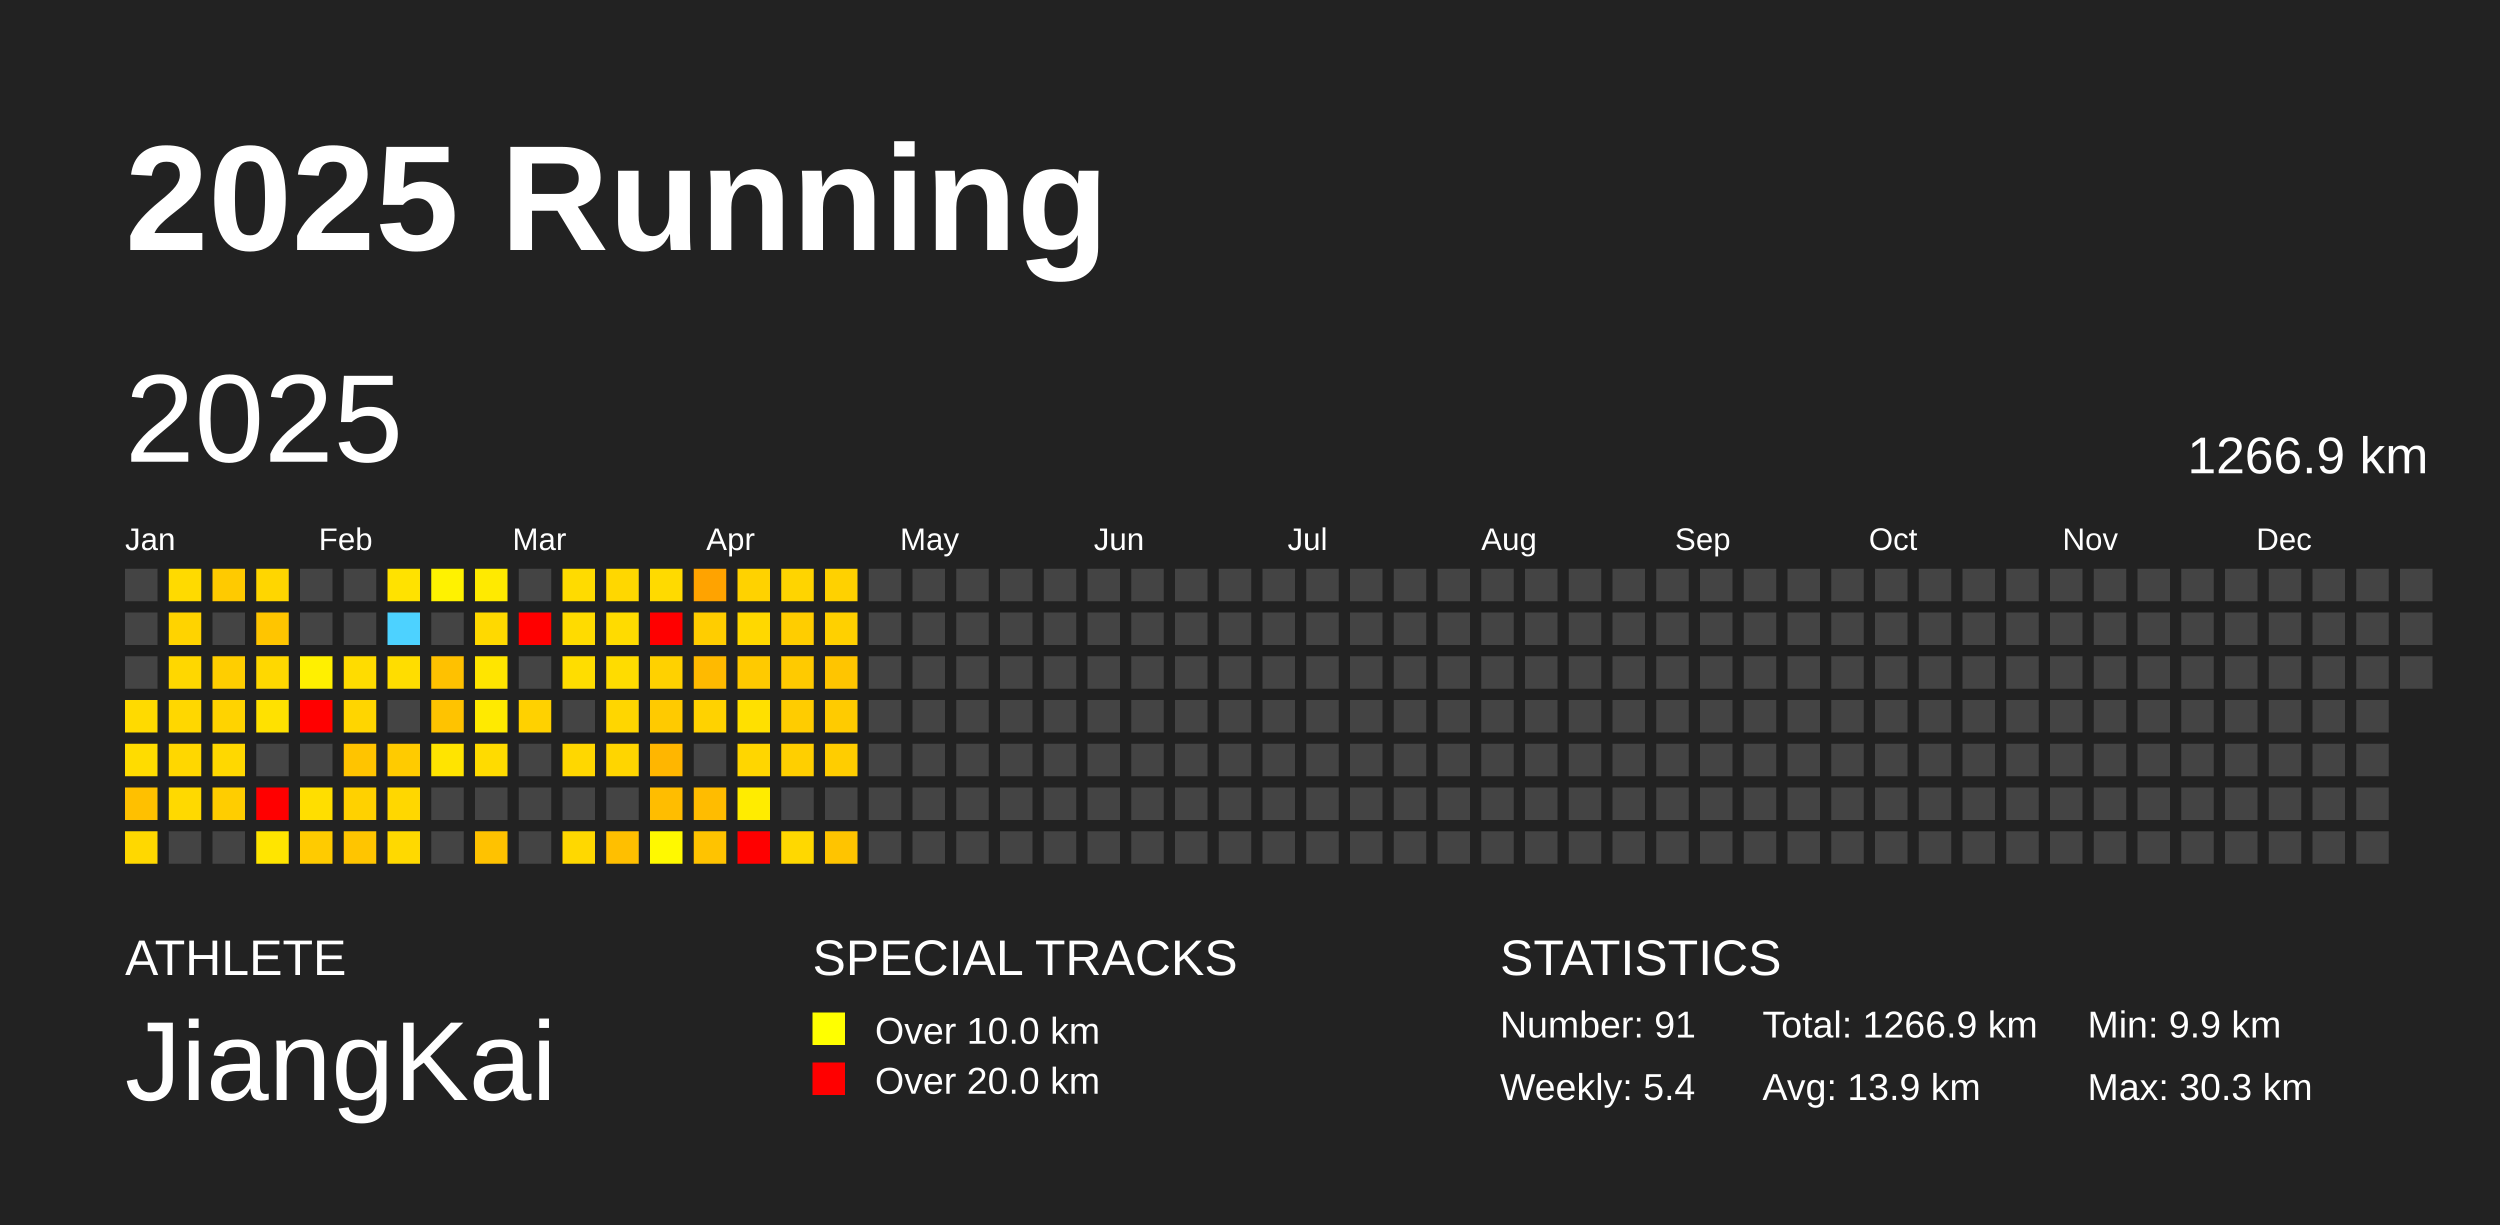
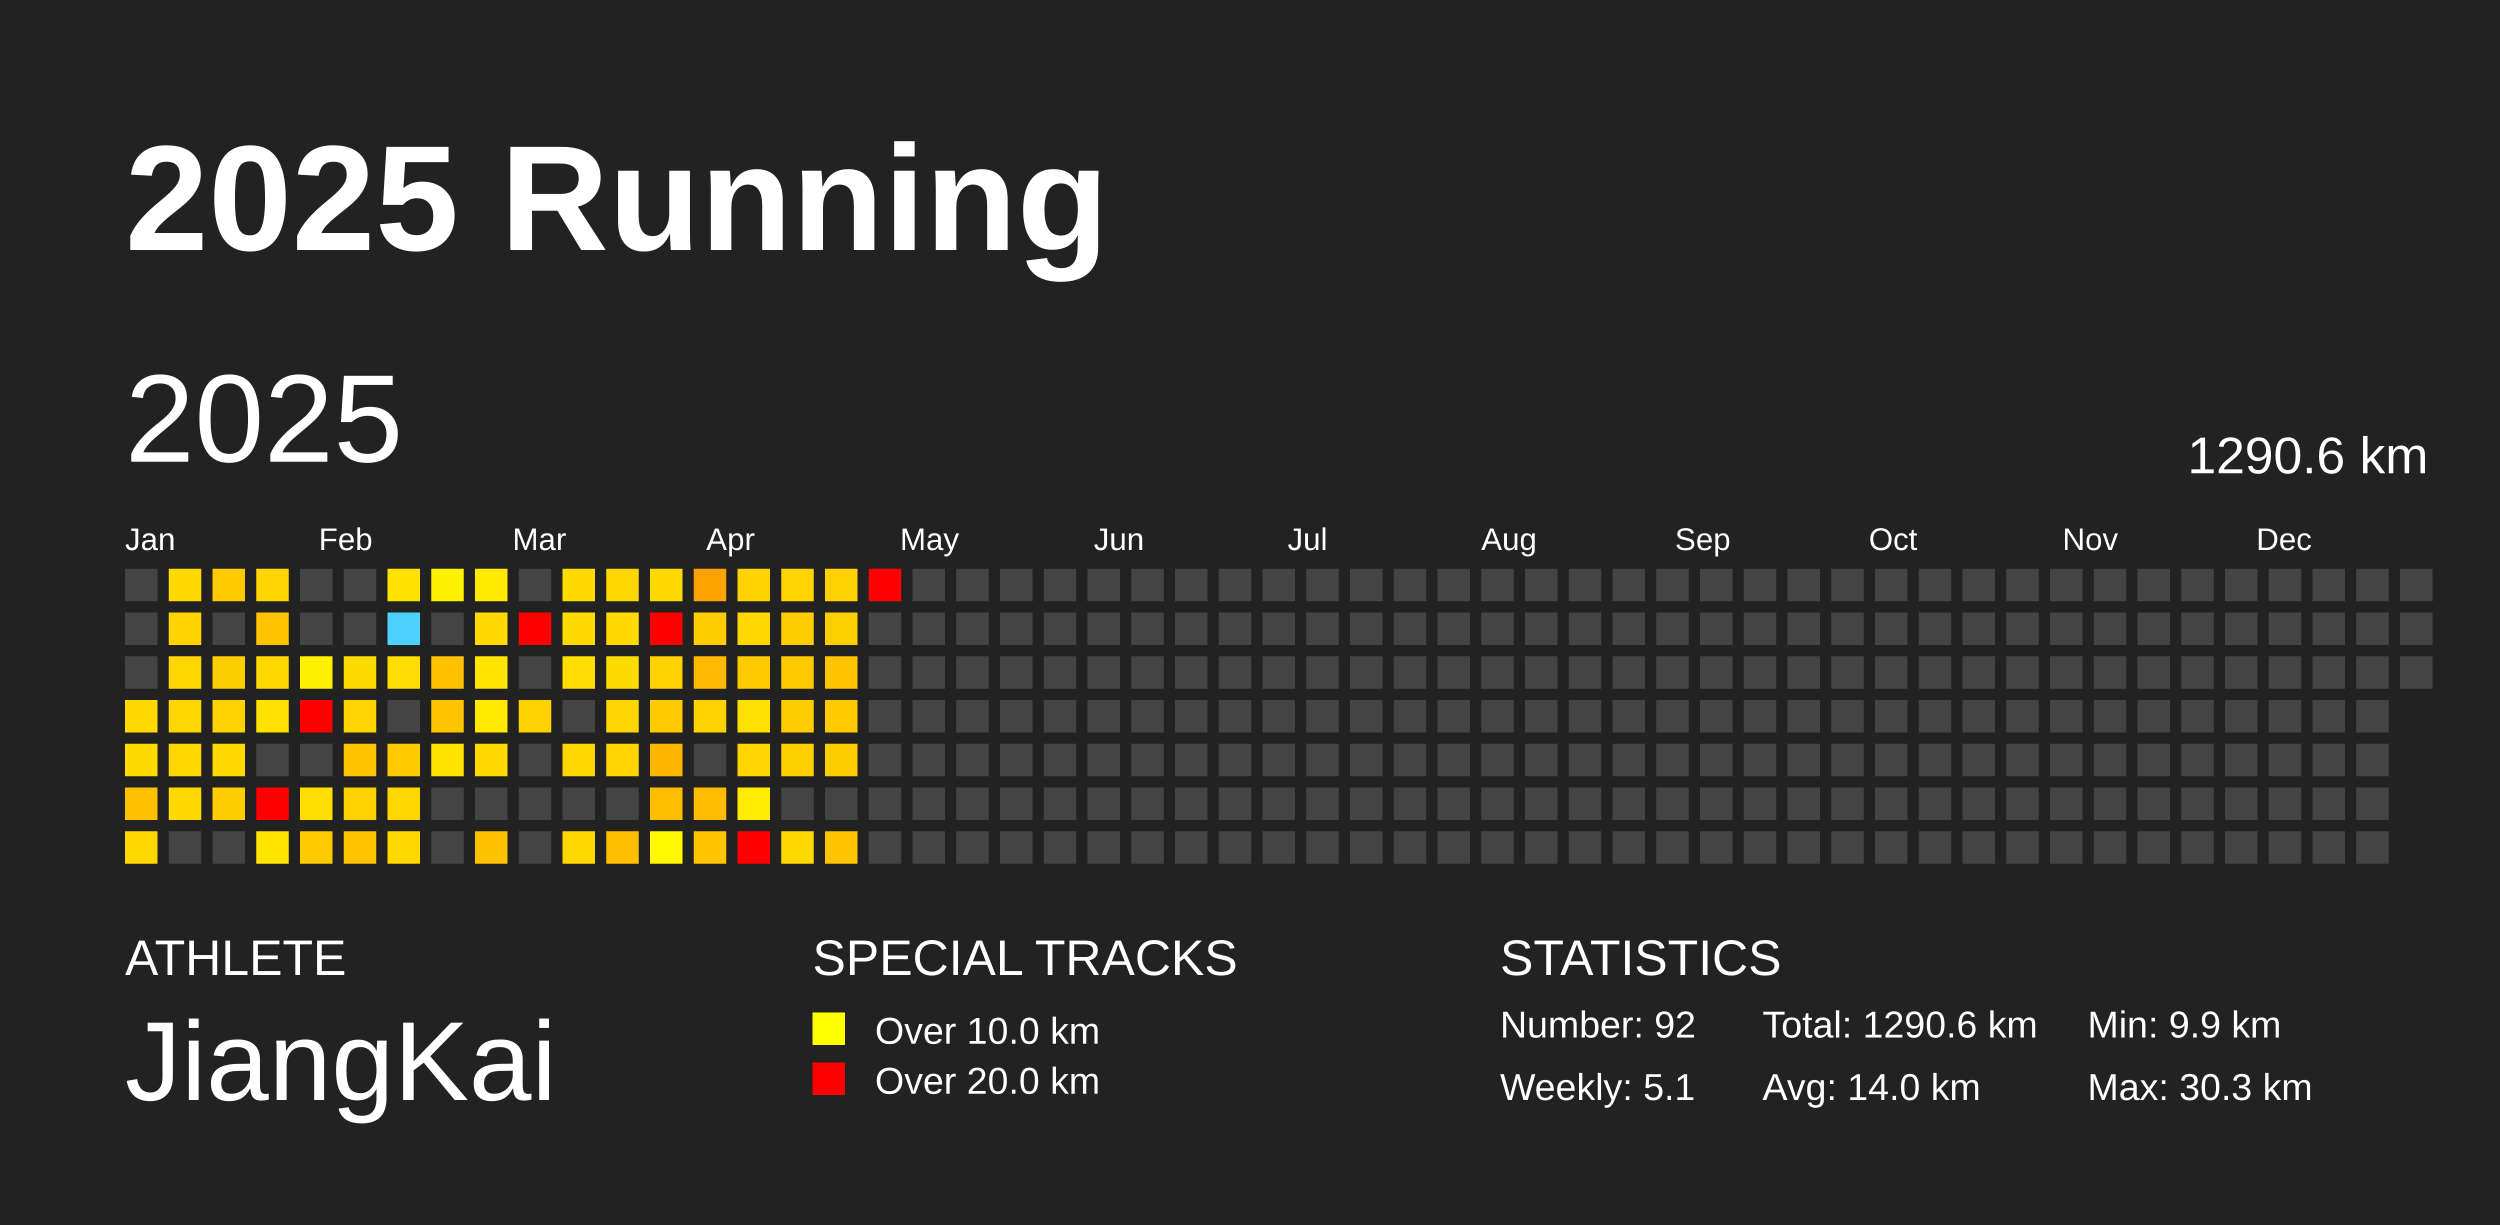
<svg xmlns="http://www.w3.org/2000/svg" baseProfile="full" height="98mm" version="1.1" viewBox="0,0,200,98" width="200mm">
  <defs />
  <rect fill="#222222" height="98" width="200" x="0" y="0" />
  <text fill="#FFFFFF" style="font-size:12px; font-family:Arial; font-weight:bold;" x="10" y="20">2025 Running</text>
  <text fill="#FFFFFF" style="font-size:4px; font-family:Arial" x="10" y="78">ATHLETE</text>
  <text fill="#FFFFFF" style="font-size:9px; font-family:Arial" x="10" y="88">JiangKai</text>
  <text fill="#FFFFFF" style="font-size:4px; font-family:Arial" x="65" y="78">SPECIAL TRACKS</text>
  <rect fill="yellow" height="2.6" width="2.6" x="65" y="81" />
  <text fill="#FFFFFF" style="font-size:3px; font-family:Arial" x="70" y="83.5">Over 10.0 km</text>
  <rect fill="red" height="2.6" width="2.6" x="65" y="85" />
  <text fill="#FFFFFF" style="font-size:3px; font-family:Arial" x="70" y="87.5">Over 20.0 km</text>
  <text fill="#FFFFFF" style="font-size:4px; font-family:Arial" x="120" y="78">STATISTICS</text>
-   <text fill="#FFFFFF" style="font-size:3px; font-family:Arial" x="120" y="83">Number: 91</text>
-   <text fill="#FFFFFF" style="font-size:3px; font-family:Arial" x="120" y="88">Weekly: 5.4</text>
-   <text fill="#FFFFFF" style="font-size:3px; font-family:Arial" x="141" y="83">Total: 1266.9 km</text>
-   <text fill="#FFFFFF" style="font-size:3px; font-family:Arial" x="141" y="88">Avg: 13.9 km</text>
+   <text fill="#FFFFFF" style="font-size:3px; font-family:Arial" x="120" y="83">Number: 92</text>
+   <text fill="#FFFFFF" style="font-size:3px; font-family:Arial" x="120" y="88">Weekly: 5.1</text>
+   <text fill="#FFFFFF" style="font-size:3px; font-family:Arial" x="141" y="83">Total: 1290.6 km</text>
+   <text fill="#FFFFFF" style="font-size:3px; font-family:Arial" x="141" y="88">Avg: 14.0 km</text>
  <text fill="#FFFFFF" style="font-size:3px; font-family:Arial" x="167" y="83">Min: 9.9 km</text>
  <text fill="#FFFFFF" style="font-size:3px; font-family:Arial" x="167" y="88">Max: 30.3 km</text>
  <text dominant-baseline="hanging" fill="#FFFFFF" style="font-size:10.0px; font-family:Arial;" x="10" y="30">2025</text>
-   <text dominant-baseline="hanging" fill="#FFFFFF" style="font-size:4.125px; font-family:Arial;" x="175" y="35">1266.9 km</text>
+   <text dominant-baseline="hanging" fill="#FFFFFF" style="font-size:4.125px; font-family:Arial;" x="175" y="35">1290.6 km</text>
  <text fill="#FFFFFF" style="font-size:2.5px; font-family:Arial" x="10.0" y="44">Jan</text>
  <text fill="#FFFFFF" style="font-size:2.5px; font-family:Arial" x="25.5" y="44">Feb</text>
  <text fill="#FFFFFF" style="font-size:2.5px; font-family:Arial" x="41.0" y="44">Mar</text>
  <text fill="#FFFFFF" style="font-size:2.5px; font-family:Arial" x="56.5" y="44">Apr</text>
  <text fill="#FFFFFF" style="font-size:2.5px; font-family:Arial" x="72.0" y="44">May</text>
  <text fill="#FFFFFF" style="font-size:2.5px; font-family:Arial" x="87.5" y="44">Jun</text>
  <text fill="#FFFFFF" style="font-size:2.5px; font-family:Arial" x="103.0" y="44">Jul</text>
  <text fill="#FFFFFF" style="font-size:2.5px; font-family:Arial" x="118.5" y="44">Aug</text>
  <text fill="#FFFFFF" style="font-size:2.5px; font-family:Arial" x="134.0" y="44">Sep</text>
  <text fill="#FFFFFF" style="font-size:2.5px; font-family:Arial" x="149.5" y="44">Oct</text>
  <text fill="#FFFFFF" style="font-size:2.5px; font-family:Arial" x="165.0" y="44">Nov</text>
  <text fill="#FFFFFF" style="font-size:2.5px; font-family:Arial" x="180.5" y="44">Dec</text>
  <rect fill="#444444" height="2.6" width="2.6" x="10.0" y="45.5" />
  <rect fill="#444444" height="2.6" width="2.6" x="10.0" y="49.0" />
  <rect fill="#444444" height="2.6" width="2.6" x="10.0" y="52.5" />
  <rect fill="#ffda00" height="2.6" width="2.6" x="10.0" y="56.0" />
  <rect fill="#ffdc00" height="2.6" width="2.6" x="10.0" y="59.5" />
  <rect fill="#ffc000" height="2.6" width="2.6" x="10.0" y="63.0" />
  <rect fill="#ffd800" height="2.6" width="2.6" x="10.0" y="66.5" />
  <rect fill="#ffda00" height="2.6" width="2.6" x="13.5" y="45.5" />
  <rect fill="#ffd300" height="2.6" width="2.6" x="13.5" y="49.0" />
  <rect fill="#ffd700" height="2.6" width="2.6" x="13.5" y="52.5" />
  <rect fill="#ffd700" height="2.6" width="2.6" x="13.5" y="56.0" />
  <rect fill="#ffd700" height="2.6" width="2.6" x="13.5" y="59.5" />
  <rect fill="#ffd900" height="2.6" width="2.6" x="13.5" y="63.0" />
  <rect fill="#444444" height="2.6" width="2.6" x="13.5" y="66.5" />
  <rect fill="#ffca00" height="2.6" width="2.6" x="17.0" y="45.5" />
  <rect fill="#444444" height="2.6" width="2.6" x="17.0" y="49.0" />
  <rect fill="#ffce00" height="2.6" width="2.6" x="17.0" y="52.5" />
  <rect fill="#ffd300" height="2.6" width="2.6" x="17.0" y="56.0" />
  <rect fill="#ffd800" height="2.6" width="2.6" x="17.0" y="59.5" />
  <rect fill="#ffcd00" height="2.6" width="2.6" x="17.0" y="63.0" />
  <rect fill="#444444" height="2.6" width="2.6" x="17.0" y="66.5" />
  <rect fill="#ffd600" height="2.6" width="2.6" x="20.5" y="45.5" />
  <rect fill="#ffc500" height="2.6" width="2.6" x="20.5" y="49.0" />
  <rect fill="#ffd800" height="2.6" width="2.6" x="20.5" y="52.5" />
  <rect fill="#ffe100" height="2.6" width="2.6" x="20.5" y="56.0" />
  <rect fill="#444444" height="2.6" width="2.6" x="20.5" y="59.5" />
  <rect fill="red" height="2.6" width="2.6" x="20.5" y="63.0" />
  <rect fill="#ffe500" height="2.6" width="2.6" x="20.5" y="66.5" />
  <rect fill="#444444" height="2.6" width="2.6" x="24.0" y="45.5" />
  <rect fill="#444444" height="2.6" width="2.6" x="24.0" y="49.0" />
  <rect fill="#fff000" height="2.6" width="2.6" x="24.0" y="52.5" />
  <rect fill="red" height="2.6" width="2.6" x="24.0" y="56.0" />
  <rect fill="#444444" height="2.6" width="2.6" x="24.0" y="59.5" />
  <rect fill="#ffde00" height="2.6" width="2.6" x="24.0" y="63.0" />
  <rect fill="#ffcb00" height="2.6" width="2.6" x="24.0" y="66.5" />
  <rect fill="#444444" height="2.6" width="2.6" x="27.5" y="45.5" />
  <rect fill="#444444" height="2.6" width="2.6" x="27.5" y="49.0" />
  <rect fill="#ffdc00" height="2.6" width="2.6" x="27.5" y="52.5" />
  <rect fill="#ffd500" height="2.6" width="2.6" x="27.5" y="56.0" />
  <rect fill="#ffc400" height="2.6" width="2.6" x="27.5" y="59.5" />
  <rect fill="#ffd100" height="2.6" width="2.6" x="27.5" y="63.0" />
  <rect fill="#ffc500" height="2.6" width="2.6" x="27.5" y="66.5" />
  <rect fill="#ffe200" height="2.6" width="2.6" x="31.0" y="45.5" />
  <rect fill="#4dd2ff" height="2.6" width="2.6" x="31.0" y="49.0" />
  <rect fill="#ffdd00" height="2.6" width="2.6" x="31.0" y="52.5" />
  <rect fill="#444444" height="2.6" width="2.6" x="31.0" y="56.0" />
  <rect fill="#ffcb00" height="2.6" width="2.6" x="31.0" y="59.5" />
  <rect fill="#ffd700" height="2.6" width="2.6" x="31.0" y="63.0" />
  <rect fill="#ffd900" height="2.6" width="2.6" x="31.0" y="66.5" />
  <rect fill="#fff200" height="2.6" width="2.6" x="34.5" y="45.5" />
  <rect fill="#444444" height="2.6" width="2.6" x="34.5" y="49.0" />
  <rect fill="#ffc100" height="2.6" width="2.6" x="34.5" y="52.5" />
  <rect fill="#ffc300" height="2.6" width="2.6" x="34.5" y="56.0" />
  <rect fill="#ffe400" height="2.6" width="2.6" x="34.5" y="59.5" />
  <rect fill="#444444" height="2.6" width="2.6" x="34.5" y="63.0" />
  <rect fill="#444444" height="2.6" width="2.6" x="34.5" y="66.5" />
  <rect fill="#ffea00" height="2.6" width="2.6" x="38.0" y="45.5" />
  <rect fill="#ffd900" height="2.6" width="2.6" x="38.0" y="49.0" />
  <rect fill="#ffe500" height="2.6" width="2.6" x="38.0" y="52.5" />
  <rect fill="#ffea00" height="2.6" width="2.6" x="38.0" y="56.0" />
  <rect fill="#ffdb00" height="2.6" width="2.6" x="38.0" y="59.5" />
  <rect fill="#444444" height="2.6" width="2.6" x="38.0" y="63.0" />
  <rect fill="#ffc200" height="2.6" width="2.6" x="38.0" y="66.5" />
  <rect fill="#444444" height="2.6" width="2.6" x="41.5" y="45.5" />
  <rect fill="red" height="2.6" width="2.6" x="41.5" y="49.0" />
  <rect fill="#444444" height="2.6" width="2.6" x="41.5" y="52.5" />
  <rect fill="#ffd100" height="2.6" width="2.6" x="41.5" y="56.0" />
  <rect fill="#444444" height="2.6" width="2.6" x="41.5" y="59.5" />
  <rect fill="#444444" height="2.6" width="2.6" x="41.5" y="63.0" />
  <rect fill="#444444" height="2.6" width="2.6" x="41.5" y="66.5" />
  <rect fill="#ffdb00" height="2.6" width="2.6" x="45.0" y="45.5" />
  <rect fill="#ffdb00" height="2.6" width="2.6" x="45.0" y="49.0" />
  <rect fill="#ffdd00" height="2.6" width="2.6" x="45.0" y="52.5" />
  <rect fill="#444444" height="2.6" width="2.6" x="45.0" y="56.0" />
  <rect fill="#ffd700" height="2.6" width="2.6" x="45.0" y="59.5" />
  <rect fill="#444444" height="2.6" width="2.6" x="45.0" y="63.0" />
  <rect fill="#ffd800" height="2.6" width="2.6" x="45.0" y="66.5" />
  <rect fill="#ffd700" height="2.6" width="2.6" x="48.5" y="45.5" />
  <rect fill="#ffdb00" height="2.6" width="2.6" x="48.5" y="49.0" />
  <rect fill="#ffdc00" height="2.6" width="2.6" x="48.5" y="52.5" />
  <rect fill="#ffd600" height="2.6" width="2.6" x="48.5" y="56.0" />
  <rect fill="#ffd500" height="2.6" width="2.6" x="48.5" y="59.5" />
  <rect fill="#444444" height="2.6" width="2.6" x="48.5" y="63.0" />
  <rect fill="#ffbf00" height="2.6" width="2.6" x="48.5" y="66.5" />
  <rect fill="#ffda00" height="2.6" width="2.6" x="52.0" y="45.5" />
  <rect fill="red" height="2.6" width="2.6" x="52.0" y="49.0" />
  <rect fill="#ffd100" height="2.6" width="2.6" x="52.0" y="52.5" />
  <rect fill="#ffca00" height="2.6" width="2.6" x="52.0" y="56.0" />
  <rect fill="#ffb600" height="2.6" width="2.6" x="52.0" y="59.5" />
  <rect fill="#ffbd00" height="2.6" width="2.6" x="52.0" y="63.0" />
  <rect fill="#fff900" height="2.6" width="2.6" x="52.0" y="66.5" />
  <rect fill="#ffa300" height="2.6" width="2.6" x="55.5" y="45.5" />
  <rect fill="#ffcd00" height="2.6" width="2.6" x="55.5" y="49.0" />
  <rect fill="#ffba00" height="2.6" width="2.6" x="55.5" y="52.5" />
  <rect fill="#ffd200" height="2.6" width="2.6" x="55.5" y="56.0" />
  <rect fill="#444444" height="2.6" width="2.6" x="55.5" y="59.5" />
  <rect fill="#ffbc00" height="2.6" width="2.6" x="55.5" y="63.0" />
  <rect fill="#ffc300" height="2.6" width="2.6" x="55.5" y="66.5" />
  <rect fill="#ffd200" height="2.6" width="2.6" x="59.0" y="45.5" />
  <rect fill="#ffd800" height="2.6" width="2.6" x="59.0" y="49.0" />
  <rect fill="#ffca00" height="2.6" width="2.6" x="59.0" y="52.5" />
  <rect fill="#ffe000" height="2.6" width="2.6" x="59.0" y="56.0" />
  <rect fill="#ffd600" height="2.6" width="2.6" x="59.0" y="59.5" />
  <rect fill="#ffec00" height="2.6" width="2.6" x="59.0" y="63.0" />
  <rect fill="red" height="2.6" width="2.6" x="59.0" y="66.5" />
  <rect fill="#ffd400" height="2.6" width="2.6" x="62.5" y="45.5" />
  <rect fill="#ffcd00" height="2.6" width="2.6" x="62.5" y="49.0" />
  <rect fill="#ffca00" height="2.6" width="2.6" x="62.5" y="52.5" />
  <rect fill="#ffcc00" height="2.6" width="2.6" x="62.5" y="56.0" />
  <rect fill="#ffcf00" height="2.6" width="2.6" x="62.5" y="59.5" />
  <rect fill="#444444" height="2.6" width="2.6" x="62.5" y="63.0" />
  <rect fill="#ffd800" height="2.6" width="2.6" x="62.5" y="66.5" />
  <rect fill="#ffd100" height="2.6" width="2.6" x="66.0" y="45.5" />
  <rect fill="#ffd000" height="2.6" width="2.6" x="66.0" y="49.0" />
  <rect fill="#ffc500" height="2.6" width="2.6" x="66.0" y="52.5" />
  <rect fill="#ffcb00" height="2.6" width="2.6" x="66.0" y="56.0" />
  <rect fill="#ffcd00" height="2.6" width="2.6" x="66.0" y="59.5" />
  <rect fill="#444444" height="2.6" width="2.6" x="66.0" y="63.0" />
  <rect fill="#ffc400" height="2.6" width="2.6" x="66.0" y="66.5" />
-   <rect fill="#444444" height="2.6" width="2.6" x="69.5" y="45.5" />
+   <rect fill="red" height="2.6" width="2.6" x="69.5" y="45.5" />
  <rect fill="#444444" height="2.6" width="2.6" x="69.5" y="49.0" />
  <rect fill="#444444" height="2.6" width="2.6" x="69.5" y="52.5" />
  <rect fill="#444444" height="2.6" width="2.6" x="69.5" y="56.0" />
  <rect fill="#444444" height="2.6" width="2.6" x="69.5" y="59.5" />
  <rect fill="#444444" height="2.6" width="2.6" x="69.5" y="63.0" />
  <rect fill="#444444" height="2.6" width="2.6" x="69.5" y="66.5" />
  <rect fill="#444444" height="2.6" width="2.6" x="73.0" y="45.5" />
  <rect fill="#444444" height="2.6" width="2.6" x="73.0" y="49.0" />
  <rect fill="#444444" height="2.6" width="2.6" x="73.0" y="52.5" />
  <rect fill="#444444" height="2.6" width="2.6" x="73.0" y="56.0" />
  <rect fill="#444444" height="2.6" width="2.6" x="73.0" y="59.5" />
  <rect fill="#444444" height="2.6" width="2.6" x="73.0" y="63.0" />
  <rect fill="#444444" height="2.6" width="2.6" x="73.0" y="66.5" />
  <rect fill="#444444" height="2.6" width="2.6" x="76.5" y="45.5" />
  <rect fill="#444444" height="2.6" width="2.6" x="76.5" y="49.0" />
  <rect fill="#444444" height="2.6" width="2.6" x="76.5" y="52.5" />
  <rect fill="#444444" height="2.6" width="2.6" x="76.5" y="56.0" />
  <rect fill="#444444" height="2.6" width="2.6" x="76.5" y="59.5" />
  <rect fill="#444444" height="2.6" width="2.6" x="76.5" y="63.0" />
  <rect fill="#444444" height="2.6" width="2.6" x="76.5" y="66.5" />
  <rect fill="#444444" height="2.6" width="2.6" x="80.0" y="45.5" />
  <rect fill="#444444" height="2.6" width="2.6" x="80.0" y="49.0" />
  <rect fill="#444444" height="2.6" width="2.6" x="80.0" y="52.5" />
  <rect fill="#444444" height="2.6" width="2.6" x="80.0" y="56.0" />
  <rect fill="#444444" height="2.6" width="2.6" x="80.0" y="59.5" />
  <rect fill="#444444" height="2.6" width="2.6" x="80.0" y="63.0" />
  <rect fill="#444444" height="2.6" width="2.6" x="80.0" y="66.5" />
  <rect fill="#444444" height="2.6" width="2.6" x="83.5" y="45.5" />
  <rect fill="#444444" height="2.6" width="2.6" x="83.5" y="49.0" />
  <rect fill="#444444" height="2.6" width="2.6" x="83.5" y="52.5" />
  <rect fill="#444444" height="2.6" width="2.6" x="83.5" y="56.0" />
  <rect fill="#444444" height="2.6" width="2.6" x="83.5" y="59.5" />
  <rect fill="#444444" height="2.6" width="2.6" x="83.5" y="63.0" />
  <rect fill="#444444" height="2.6" width="2.6" x="83.5" y="66.5" />
  <rect fill="#444444" height="2.6" width="2.6" x="87.0" y="45.5" />
  <rect fill="#444444" height="2.6" width="2.6" x="87.0" y="49.0" />
  <rect fill="#444444" height="2.6" width="2.6" x="87.0" y="52.5" />
  <rect fill="#444444" height="2.6" width="2.6" x="87.0" y="56.0" />
  <rect fill="#444444" height="2.6" width="2.6" x="87.0" y="59.5" />
  <rect fill="#444444" height="2.6" width="2.6" x="87.0" y="63.0" />
  <rect fill="#444444" height="2.6" width="2.6" x="87.0" y="66.5" />
  <rect fill="#444444" height="2.6" width="2.6" x="90.5" y="45.5" />
  <rect fill="#444444" height="2.6" width="2.6" x="90.5" y="49.0" />
  <rect fill="#444444" height="2.6" width="2.6" x="90.5" y="52.5" />
  <rect fill="#444444" height="2.6" width="2.6" x="90.5" y="56.0" />
  <rect fill="#444444" height="2.6" width="2.6" x="90.5" y="59.5" />
  <rect fill="#444444" height="2.6" width="2.6" x="90.5" y="63.0" />
  <rect fill="#444444" height="2.6" width="2.6" x="90.5" y="66.5" />
  <rect fill="#444444" height="2.6" width="2.6" x="94.0" y="45.5" />
  <rect fill="#444444" height="2.6" width="2.6" x="94.0" y="49.0" />
  <rect fill="#444444" height="2.6" width="2.6" x="94.0" y="52.5" />
  <rect fill="#444444" height="2.6" width="2.6" x="94.0" y="56.0" />
  <rect fill="#444444" height="2.6" width="2.6" x="94.0" y="59.5" />
  <rect fill="#444444" height="2.6" width="2.6" x="94.0" y="63.0" />
  <rect fill="#444444" height="2.6" width="2.6" x="94.0" y="66.5" />
  <rect fill="#444444" height="2.6" width="2.6" x="97.5" y="45.5" />
  <rect fill="#444444" height="2.6" width="2.6" x="97.5" y="49.0" />
  <rect fill="#444444" height="2.6" width="2.6" x="97.5" y="52.5" />
  <rect fill="#444444" height="2.6" width="2.6" x="97.5" y="56.0" />
  <rect fill="#444444" height="2.6" width="2.6" x="97.5" y="59.5" />
  <rect fill="#444444" height="2.6" width="2.6" x="97.5" y="63.0" />
  <rect fill="#444444" height="2.6" width="2.6" x="97.5" y="66.5" />
  <rect fill="#444444" height="2.6" width="2.6" x="101.0" y="45.5" />
  <rect fill="#444444" height="2.6" width="2.6" x="101.0" y="49.0" />
  <rect fill="#444444" height="2.6" width="2.6" x="101.0" y="52.5" />
  <rect fill="#444444" height="2.6" width="2.6" x="101.0" y="56.0" />
  <rect fill="#444444" height="2.6" width="2.6" x="101.0" y="59.5" />
  <rect fill="#444444" height="2.6" width="2.6" x="101.0" y="63.0" />
  <rect fill="#444444" height="2.6" width="2.6" x="101.0" y="66.5" />
  <rect fill="#444444" height="2.6" width="2.6" x="104.5" y="45.5" />
  <rect fill="#444444" height="2.6" width="2.6" x="104.5" y="49.0" />
  <rect fill="#444444" height="2.6" width="2.6" x="104.5" y="52.5" />
  <rect fill="#444444" height="2.6" width="2.6" x="104.5" y="56.0" />
  <rect fill="#444444" height="2.6" width="2.6" x="104.5" y="59.5" />
  <rect fill="#444444" height="2.6" width="2.6" x="104.5" y="63.0" />
  <rect fill="#444444" height="2.6" width="2.6" x="104.5" y="66.5" />
  <rect fill="#444444" height="2.6" width="2.6" x="108.0" y="45.5" />
  <rect fill="#444444" height="2.6" width="2.6" x="108.0" y="49.0" />
  <rect fill="#444444" height="2.6" width="2.6" x="108.0" y="52.5" />
  <rect fill="#444444" height="2.6" width="2.6" x="108.0" y="56.0" />
  <rect fill="#444444" height="2.6" width="2.6" x="108.0" y="59.5" />
  <rect fill="#444444" height="2.6" width="2.6" x="108.0" y="63.0" />
  <rect fill="#444444" height="2.6" width="2.6" x="108.0" y="66.5" />
  <rect fill="#444444" height="2.6" width="2.6" x="111.5" y="45.5" />
  <rect fill="#444444" height="2.6" width="2.6" x="111.5" y="49.0" />
  <rect fill="#444444" height="2.6" width="2.6" x="111.5" y="52.5" />
  <rect fill="#444444" height="2.6" width="2.6" x="111.5" y="56.0" />
  <rect fill="#444444" height="2.6" width="2.6" x="111.5" y="59.5" />
  <rect fill="#444444" height="2.6" width="2.6" x="111.5" y="63.0" />
  <rect fill="#444444" height="2.6" width="2.6" x="111.5" y="66.5" />
  <rect fill="#444444" height="2.6" width="2.6" x="115.0" y="45.5" />
  <rect fill="#444444" height="2.6" width="2.6" x="115.0" y="49.0" />
  <rect fill="#444444" height="2.6" width="2.6" x="115.0" y="52.5" />
  <rect fill="#444444" height="2.6" width="2.6" x="115.0" y="56.0" />
  <rect fill="#444444" height="2.6" width="2.6" x="115.0" y="59.5" />
  <rect fill="#444444" height="2.6" width="2.6" x="115.0" y="63.0" />
  <rect fill="#444444" height="2.6" width="2.6" x="115.0" y="66.5" />
  <rect fill="#444444" height="2.6" width="2.6" x="118.5" y="45.5" />
  <rect fill="#444444" height="2.6" width="2.6" x="118.5" y="49.0" />
  <rect fill="#444444" height="2.6" width="2.6" x="118.5" y="52.5" />
  <rect fill="#444444" height="2.6" width="2.6" x="118.5" y="56.0" />
  <rect fill="#444444" height="2.6" width="2.6" x="118.5" y="59.5" />
  <rect fill="#444444" height="2.6" width="2.6" x="118.5" y="63.0" />
  <rect fill="#444444" height="2.6" width="2.6" x="118.5" y="66.5" />
  <rect fill="#444444" height="2.6" width="2.6" x="122.0" y="45.5" />
  <rect fill="#444444" height="2.6" width="2.6" x="122.0" y="49.0" />
  <rect fill="#444444" height="2.6" width="2.6" x="122.0" y="52.5" />
  <rect fill="#444444" height="2.6" width="2.6" x="122.0" y="56.0" />
  <rect fill="#444444" height="2.6" width="2.6" x="122.0" y="59.5" />
  <rect fill="#444444" height="2.6" width="2.6" x="122.0" y="63.0" />
  <rect fill="#444444" height="2.6" width="2.6" x="122.0" y="66.5" />
  <rect fill="#444444" height="2.6" width="2.6" x="125.5" y="45.5" />
  <rect fill="#444444" height="2.6" width="2.6" x="125.5" y="49.0" />
  <rect fill="#444444" height="2.6" width="2.6" x="125.5" y="52.5" />
  <rect fill="#444444" height="2.6" width="2.6" x="125.5" y="56.0" />
  <rect fill="#444444" height="2.6" width="2.6" x="125.5" y="59.5" />
  <rect fill="#444444" height="2.6" width="2.6" x="125.5" y="63.0" />
  <rect fill="#444444" height="2.6" width="2.6" x="125.5" y="66.5" />
  <rect fill="#444444" height="2.6" width="2.6" x="129.0" y="45.5" />
  <rect fill="#444444" height="2.6" width="2.6" x="129.0" y="49.0" />
  <rect fill="#444444" height="2.6" width="2.6" x="129.0" y="52.5" />
  <rect fill="#444444" height="2.6" width="2.6" x="129.0" y="56.0" />
  <rect fill="#444444" height="2.6" width="2.6" x="129.0" y="59.5" />
  <rect fill="#444444" height="2.6" width="2.6" x="129.0" y="63.0" />
  <rect fill="#444444" height="2.6" width="2.6" x="129.0" y="66.5" />
  <rect fill="#444444" height="2.6" width="2.6" x="132.5" y="45.5" />
  <rect fill="#444444" height="2.6" width="2.6" x="132.5" y="49.0" />
  <rect fill="#444444" height="2.6" width="2.6" x="132.5" y="52.5" />
  <rect fill="#444444" height="2.6" width="2.6" x="132.5" y="56.0" />
  <rect fill="#444444" height="2.6" width="2.6" x="132.5" y="59.5" />
  <rect fill="#444444" height="2.6" width="2.6" x="132.5" y="63.0" />
  <rect fill="#444444" height="2.6" width="2.6" x="132.5" y="66.5" />
  <rect fill="#444444" height="2.6" width="2.6" x="136.0" y="45.5" />
  <rect fill="#444444" height="2.6" width="2.6" x="136.0" y="49.0" />
  <rect fill="#444444" height="2.6" width="2.6" x="136.0" y="52.5" />
  <rect fill="#444444" height="2.6" width="2.6" x="136.0" y="56.0" />
  <rect fill="#444444" height="2.6" width="2.6" x="136.0" y="59.5" />
  <rect fill="#444444" height="2.6" width="2.6" x="136.0" y="63.0" />
  <rect fill="#444444" height="2.6" width="2.6" x="136.0" y="66.5" />
  <rect fill="#444444" height="2.6" width="2.6" x="139.5" y="45.5" />
  <rect fill="#444444" height="2.6" width="2.6" x="139.5" y="49.0" />
  <rect fill="#444444" height="2.6" width="2.6" x="139.5" y="52.5" />
  <rect fill="#444444" height="2.6" width="2.6" x="139.5" y="56.0" />
  <rect fill="#444444" height="2.6" width="2.6" x="139.5" y="59.5" />
  <rect fill="#444444" height="2.6" width="2.6" x="139.5" y="63.0" />
  <rect fill="#444444" height="2.6" width="2.6" x="139.5" y="66.5" />
  <rect fill="#444444" height="2.6" width="2.6" x="143.0" y="45.5" />
  <rect fill="#444444" height="2.6" width="2.6" x="143.0" y="49.0" />
  <rect fill="#444444" height="2.6" width="2.6" x="143.0" y="52.5" />
  <rect fill="#444444" height="2.6" width="2.6" x="143.0" y="56.0" />
  <rect fill="#444444" height="2.6" width="2.6" x="143.0" y="59.5" />
  <rect fill="#444444" height="2.6" width="2.6" x="143.0" y="63.0" />
  <rect fill="#444444" height="2.6" width="2.6" x="143.0" y="66.5" />
  <rect fill="#444444" height="2.6" width="2.6" x="146.5" y="45.5" />
  <rect fill="#444444" height="2.6" width="2.6" x="146.5" y="49.0" />
  <rect fill="#444444" height="2.6" width="2.6" x="146.5" y="52.5" />
  <rect fill="#444444" height="2.6" width="2.6" x="146.5" y="56.0" />
  <rect fill="#444444" height="2.6" width="2.6" x="146.5" y="59.5" />
  <rect fill="#444444" height="2.6" width="2.6" x="146.5" y="63.0" />
  <rect fill="#444444" height="2.6" width="2.6" x="146.5" y="66.5" />
  <rect fill="#444444" height="2.6" width="2.6" x="150.0" y="45.5" />
  <rect fill="#444444" height="2.6" width="2.6" x="150.0" y="49.0" />
  <rect fill="#444444" height="2.6" width="2.6" x="150.0" y="52.5" />
  <rect fill="#444444" height="2.6" width="2.6" x="150.0" y="56.0" />
  <rect fill="#444444" height="2.6" width="2.6" x="150.0" y="59.5" />
  <rect fill="#444444" height="2.6" width="2.6" x="150.0" y="63.0" />
  <rect fill="#444444" height="2.6" width="2.6" x="150.0" y="66.5" />
  <rect fill="#444444" height="2.6" width="2.6" x="153.5" y="45.5" />
  <rect fill="#444444" height="2.6" width="2.6" x="153.5" y="49.0" />
  <rect fill="#444444" height="2.6" width="2.6" x="153.5" y="52.5" />
  <rect fill="#444444" height="2.6" width="2.6" x="153.5" y="56.0" />
  <rect fill="#444444" height="2.6" width="2.6" x="153.5" y="59.5" />
  <rect fill="#444444" height="2.6" width="2.6" x="153.5" y="63.0" />
  <rect fill="#444444" height="2.6" width="2.6" x="153.5" y="66.5" />
  <rect fill="#444444" height="2.6" width="2.6" x="157.0" y="45.5" />
  <rect fill="#444444" height="2.6" width="2.6" x="157.0" y="49.0" />
  <rect fill="#444444" height="2.6" width="2.6" x="157.0" y="52.5" />
  <rect fill="#444444" height="2.6" width="2.6" x="157.0" y="56.0" />
  <rect fill="#444444" height="2.6" width="2.6" x="157.0" y="59.5" />
  <rect fill="#444444" height="2.6" width="2.6" x="157.0" y="63.0" />
  <rect fill="#444444" height="2.6" width="2.6" x="157.0" y="66.5" />
  <rect fill="#444444" height="2.6" width="2.6" x="160.5" y="45.5" />
  <rect fill="#444444" height="2.6" width="2.6" x="160.5" y="49.0" />
  <rect fill="#444444" height="2.6" width="2.6" x="160.5" y="52.5" />
  <rect fill="#444444" height="2.6" width="2.6" x="160.5" y="56.0" />
  <rect fill="#444444" height="2.6" width="2.6" x="160.5" y="59.5" />
  <rect fill="#444444" height="2.6" width="2.6" x="160.5" y="63.0" />
  <rect fill="#444444" height="2.6" width="2.6" x="160.5" y="66.5" />
  <rect fill="#444444" height="2.6" width="2.6" x="164.0" y="45.5" />
  <rect fill="#444444" height="2.6" width="2.6" x="164.0" y="49.0" />
  <rect fill="#444444" height="2.6" width="2.6" x="164.0" y="52.5" />
  <rect fill="#444444" height="2.6" width="2.6" x="164.0" y="56.0" />
  <rect fill="#444444" height="2.6" width="2.6" x="164.0" y="59.5" />
  <rect fill="#444444" height="2.6" width="2.6" x="164.0" y="63.0" />
  <rect fill="#444444" height="2.6" width="2.6" x="164.0" y="66.5" />
  <rect fill="#444444" height="2.6" width="2.6" x="167.5" y="45.5" />
  <rect fill="#444444" height="2.6" width="2.6" x="167.5" y="49.0" />
  <rect fill="#444444" height="2.6" width="2.6" x="167.5" y="52.5" />
  <rect fill="#444444" height="2.6" width="2.6" x="167.5" y="56.0" />
  <rect fill="#444444" height="2.6" width="2.6" x="167.5" y="59.5" />
  <rect fill="#444444" height="2.6" width="2.6" x="167.5" y="63.0" />
  <rect fill="#444444" height="2.6" width="2.6" x="167.5" y="66.5" />
  <rect fill="#444444" height="2.6" width="2.6" x="171.0" y="45.5" />
  <rect fill="#444444" height="2.6" width="2.6" x="171.0" y="49.0" />
  <rect fill="#444444" height="2.6" width="2.6" x="171.0" y="52.5" />
  <rect fill="#444444" height="2.6" width="2.6" x="171.0" y="56.0" />
  <rect fill="#444444" height="2.6" width="2.6" x="171.0" y="59.5" />
  <rect fill="#444444" height="2.6" width="2.6" x="171.0" y="63.0" />
  <rect fill="#444444" height="2.6" width="2.6" x="171.0" y="66.5" />
  <rect fill="#444444" height="2.6" width="2.6" x="174.5" y="45.5" />
  <rect fill="#444444" height="2.6" width="2.6" x="174.5" y="49.0" />
  <rect fill="#444444" height="2.6" width="2.6" x="174.5" y="52.5" />
  <rect fill="#444444" height="2.6" width="2.6" x="174.5" y="56.0" />
  <rect fill="#444444" height="2.6" width="2.6" x="174.5" y="59.5" />
  <rect fill="#444444" height="2.6" width="2.6" x="174.5" y="63.0" />
  <rect fill="#444444" height="2.6" width="2.6" x="174.5" y="66.5" />
  <rect fill="#444444" height="2.6" width="2.6" x="178.0" y="45.5" />
  <rect fill="#444444" height="2.6" width="2.6" x="178.0" y="49.0" />
  <rect fill="#444444" height="2.6" width="2.6" x="178.0" y="52.5" />
  <rect fill="#444444" height="2.6" width="2.6" x="178.0" y="56.0" />
  <rect fill="#444444" height="2.6" width="2.6" x="178.0" y="59.5" />
  <rect fill="#444444" height="2.6" width="2.6" x="178.0" y="63.0" />
  <rect fill="#444444" height="2.6" width="2.6" x="178.0" y="66.5" />
  <rect fill="#444444" height="2.6" width="2.6" x="181.5" y="45.5" />
  <rect fill="#444444" height="2.6" width="2.6" x="181.5" y="49.0" />
  <rect fill="#444444" height="2.6" width="2.6" x="181.5" y="52.5" />
  <rect fill="#444444" height="2.6" width="2.6" x="181.5" y="56.0" />
  <rect fill="#444444" height="2.6" width="2.6" x="181.5" y="59.5" />
  <rect fill="#444444" height="2.6" width="2.6" x="181.5" y="63.0" />
  <rect fill="#444444" height="2.6" width="2.6" x="181.5" y="66.5" />
  <rect fill="#444444" height="2.6" width="2.6" x="185.0" y="45.5" />
  <rect fill="#444444" height="2.6" width="2.6" x="185.0" y="49.0" />
  <rect fill="#444444" height="2.6" width="2.6" x="185.0" y="52.5" />
  <rect fill="#444444" height="2.6" width="2.6" x="185.0" y="56.0" />
  <rect fill="#444444" height="2.6" width="2.6" x="185.0" y="59.5" />
  <rect fill="#444444" height="2.6" width="2.6" x="185.0" y="63.0" />
  <rect fill="#444444" height="2.6" width="2.6" x="185.0" y="66.5" />
  <rect fill="#444444" height="2.6" width="2.6" x="188.5" y="45.5" />
  <rect fill="#444444" height="2.6" width="2.6" x="188.5" y="49.0" />
  <rect fill="#444444" height="2.6" width="2.6" x="188.5" y="52.5" />
  <rect fill="#444444" height="2.6" width="2.6" x="188.5" y="56.0" />
  <rect fill="#444444" height="2.6" width="2.6" x="188.5" y="59.5" />
  <rect fill="#444444" height="2.6" width="2.6" x="188.5" y="63.0" />
  <rect fill="#444444" height="2.6" width="2.6" x="188.5" y="66.5" />
  <rect fill="#444444" height="2.6" width="2.6" x="192.0" y="45.5" />
  <rect fill="#444444" height="2.6" width="2.6" x="192.0" y="49.0" />
  <rect fill="#444444" height="2.6" width="2.6" x="192.0" y="52.5" />
</svg>
